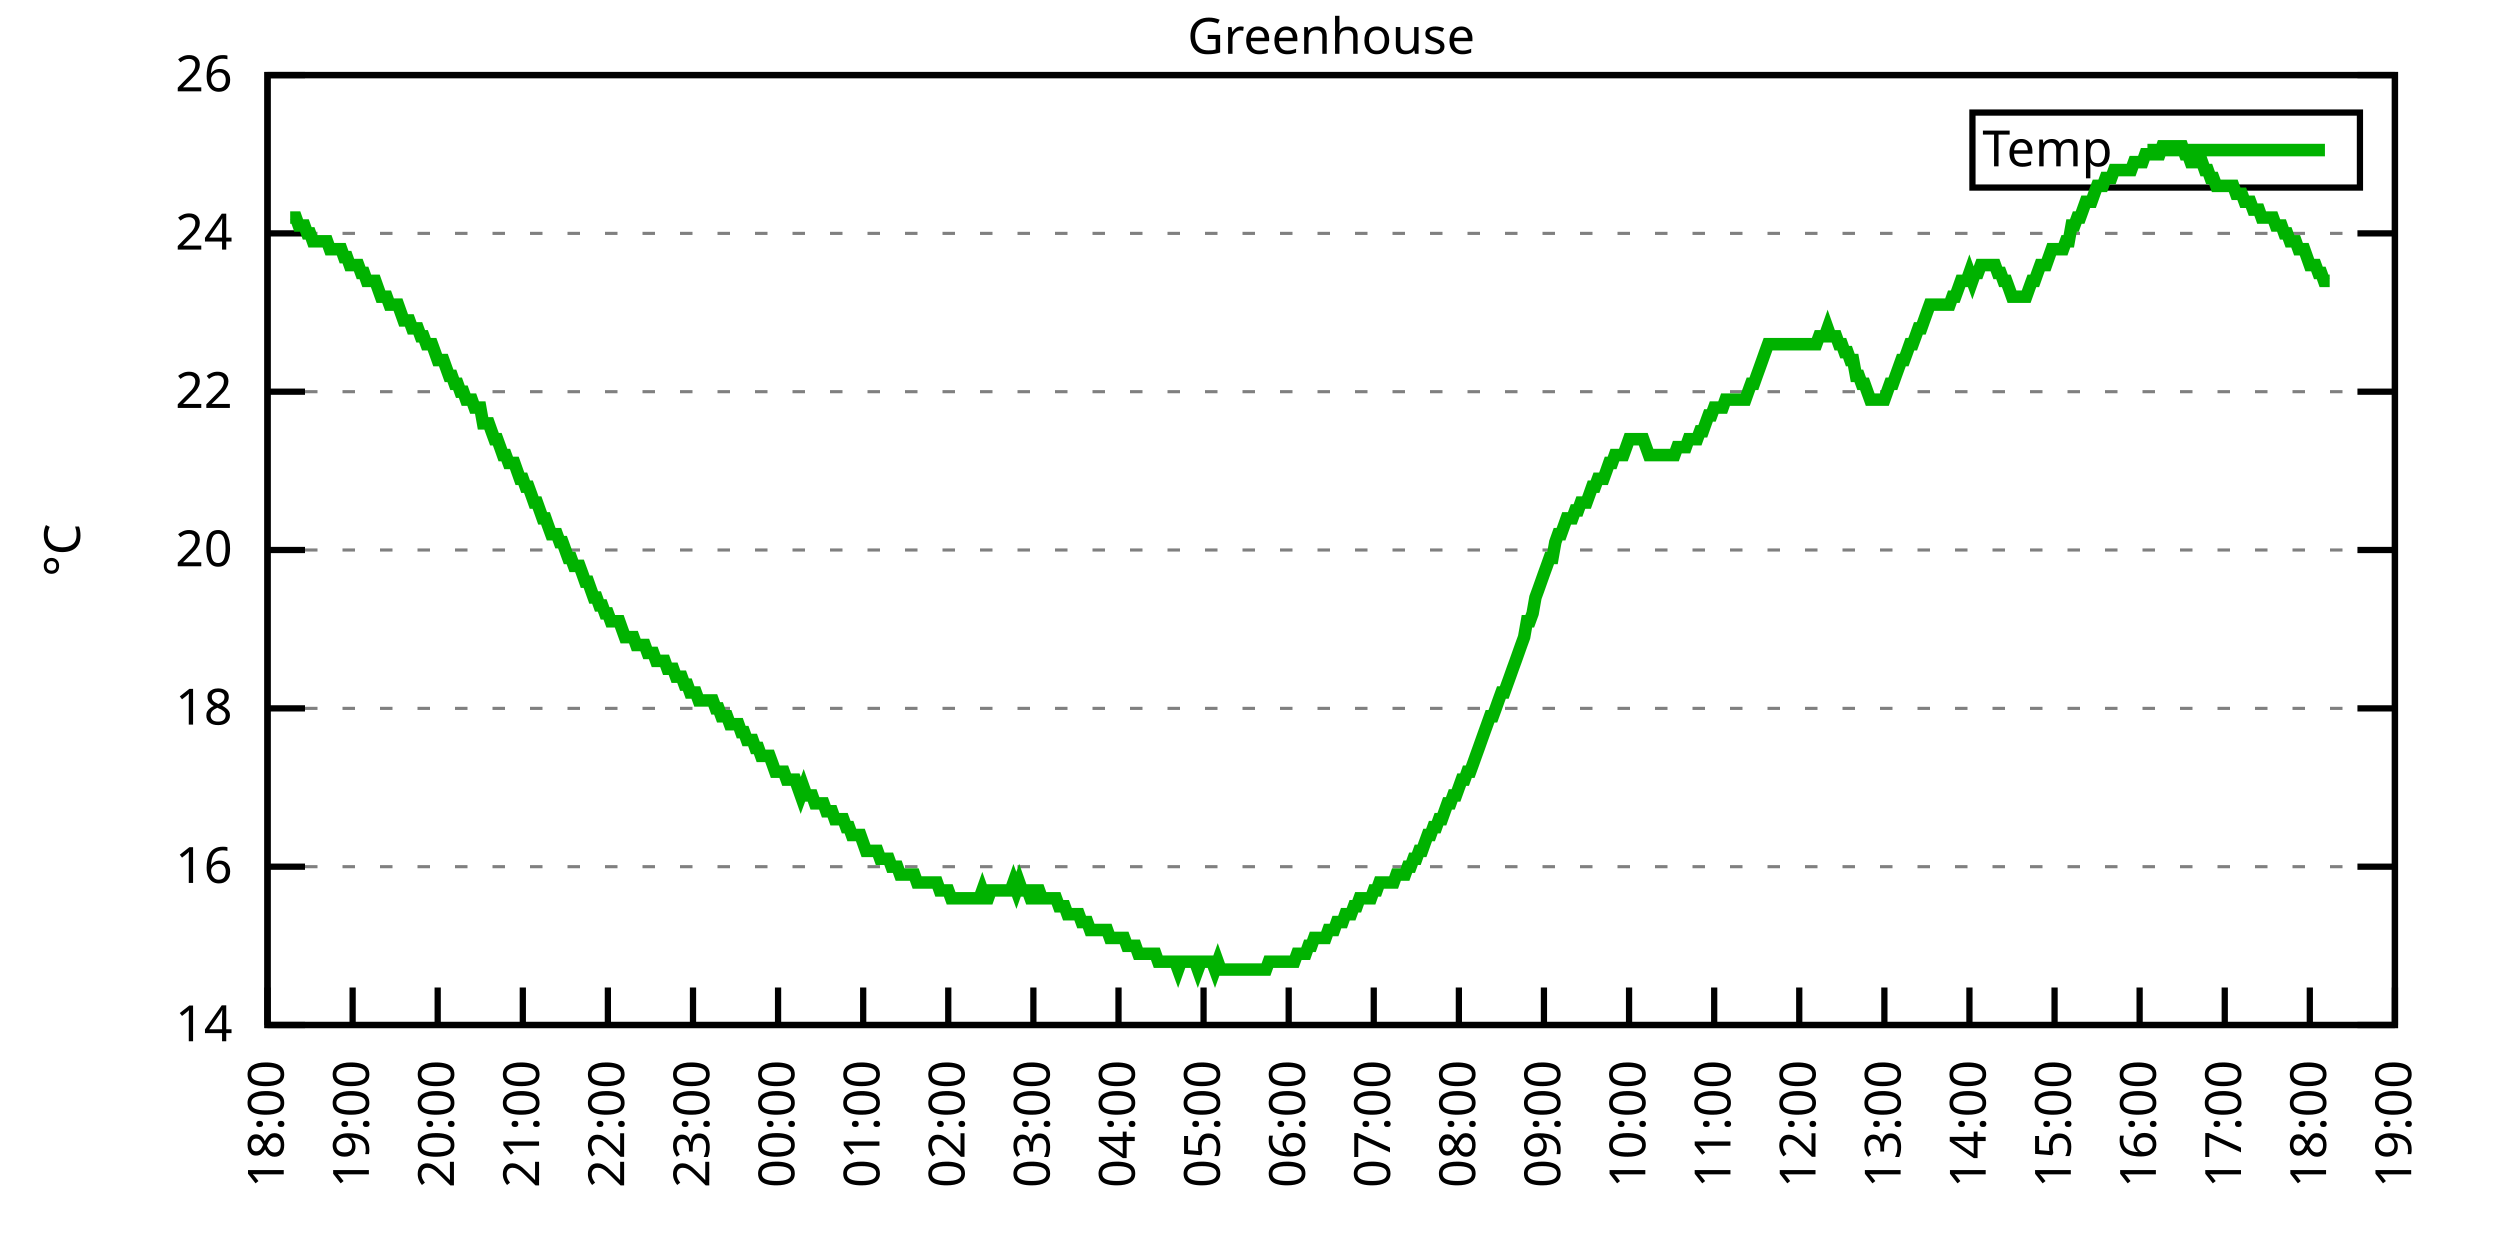
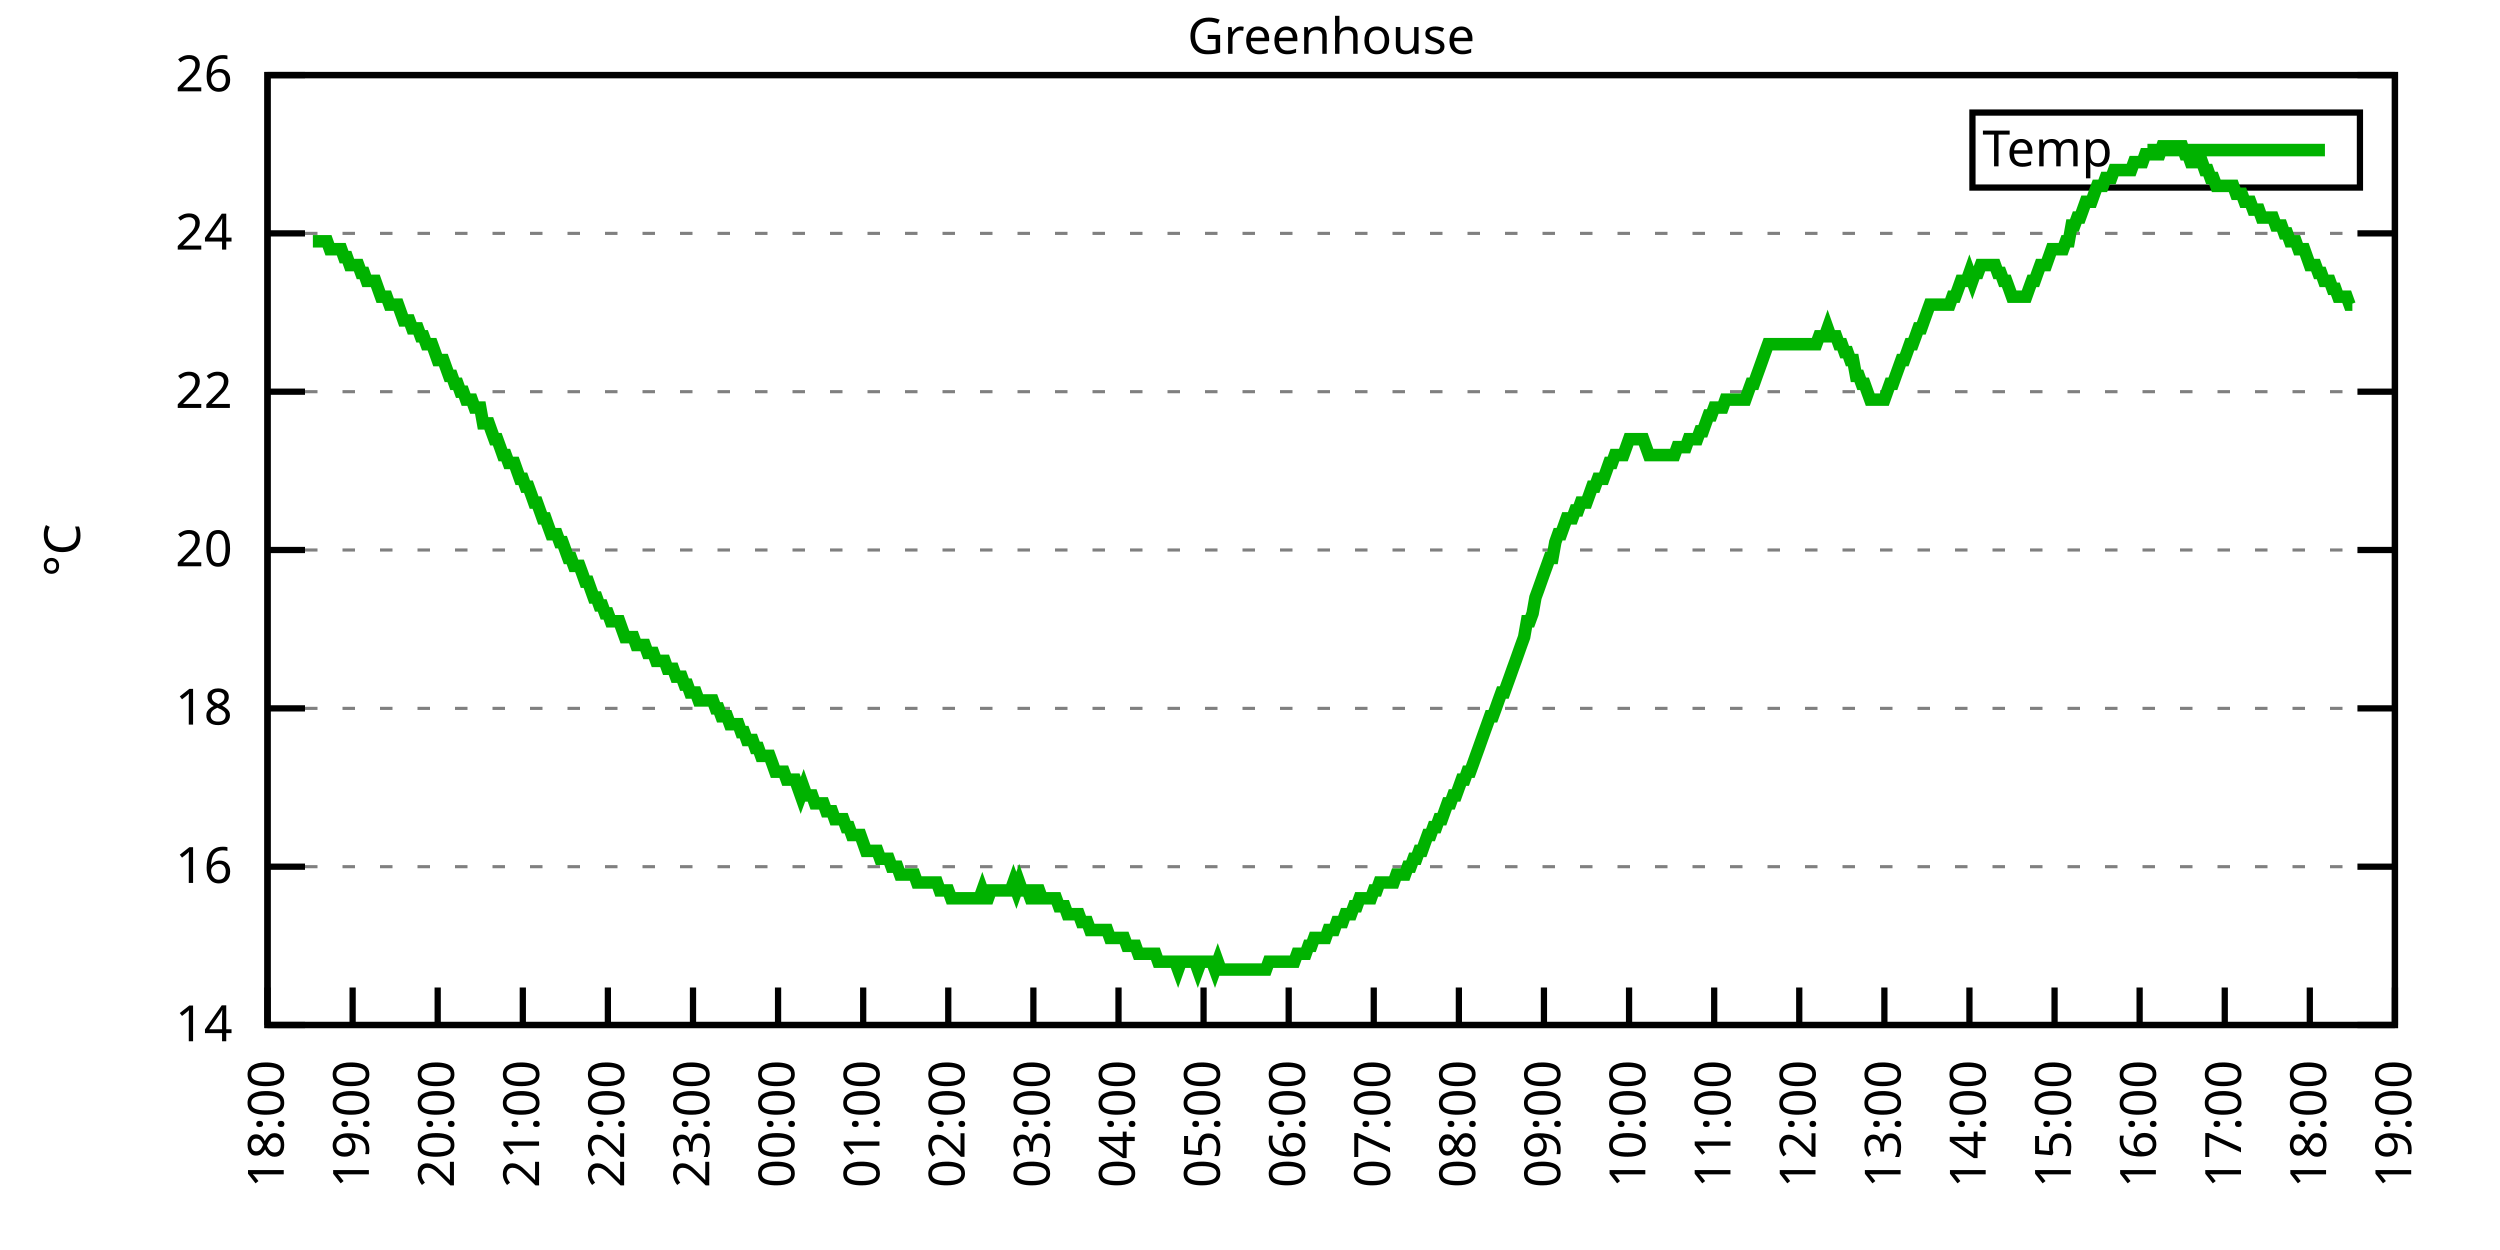
<svg xmlns="http://www.w3.org/2000/svg" xmlns:xlink="http://www.w3.org/1999/xlink" width="400" height="200" viewBox="0 0 400 200">
  <g id="gnuplot_canvas">
    <rect x="0" y="0" width="400" height="200" fill="none" />
    <defs>
      <circle id="gpDot" r="0.5" stroke-width="0.5" stroke="currentColor" />
      <path id="gpPt0" stroke-width="0.333" stroke="currentColor" d="M-1,0 h2 M0,-1 v2" />
      <path id="gpPt1" stroke-width="0.333" stroke="currentColor" d="M-1,-1 L1,1 M1,-1 L-1,1" />
      <path id="gpPt2" stroke-width="0.333" stroke="currentColor" d="M-1,0 L1,0 M0,-1 L0,1 M-1,-1 L1,1 M-1,1 L1,-1" />
      <rect id="gpPt3" stroke-width="0.333" stroke="currentColor" x="-1" y="-1" width="2" height="2" />
      <rect id="gpPt4" stroke-width="0.333" stroke="currentColor" fill="currentColor" x="-1" y="-1" width="2" height="2" />
      <circle id="gpPt5" stroke-width="0.333" stroke="currentColor" cx="0" cy="0" r="1" />
      <use xlink:href="#gpPt5" id="gpPt6" fill="currentColor" stroke="none" />
      <path id="gpPt7" stroke-width="0.333" stroke="currentColor" d="M0,-1.33 L-1.33,0.67 L1.33,0.67 z" />
      <use xlink:href="#gpPt7" id="gpPt8" fill="currentColor" stroke="none" />
      <use xlink:href="#gpPt7" id="gpPt9" stroke="currentColor" transform="rotate(180)" />
      <use xlink:href="#gpPt9" id="gpPt10" fill="currentColor" stroke="none" />
      <use xlink:href="#gpPt3" id="gpPt11" stroke="currentColor" transform="rotate(45)" />
      <use xlink:href="#gpPt11" id="gpPt12" fill="currentColor" stroke="none" />
      <path id="gpPt13" stroke-width="0.333" stroke="currentColor" d="M0,1.330 L1.265,0.411 L0.782,-1.067 L-0.782,-1.076 L-1.265,0.411 z" />
      <use xlink:href="#gpPt13" id="gpPt14" fill="currentColor" stroke="none" />
      <filter id="textbox" filterUnits="objectBoundingBox" x="0" y="0" height="1" width="1">
        <feFlood flood-color="white" flood-opacity="1" result="bgnd" />
        <feComposite in="SourceGraphic" in2="bgnd" operator="atop" />
      </filter>
      <filter id="greybox" filterUnits="objectBoundingBox" x="0" y="0" height="1" width="1">
        <feFlood flood-color="lightgrey" flood-opacity="1" result="grey" />
        <feComposite in="SourceGraphic" in2="grey" operator="atop" />
      </filter>
    </defs>
    <g fill="none" color="white" stroke="currentColor" stroke-width="1.00" stroke-linecap="butt" stroke-linejoin="miter">
</g>
    <g fill="none" color="black" stroke="currentColor" stroke-width="1.00" stroke-linecap="butt" stroke-linejoin="miter">
      <g stroke="none" shape-rendering="crispEdges">
        <polygon fill="rgb(255, 255, 255)" points="42.80,164.00 383.18,164.00 383.18,12.02 42.80,12.02 " />
      </g>
    </g>
    <g fill="none" color="black" stroke="currentColor" stroke-width="1.00" stroke-linecap="butt" stroke-linejoin="miter">
</g>
    <g fill="none" color="black" stroke="black" stroke-width="0.50" stroke-linecap="butt" stroke-linejoin="miter">
</g>
    <g fill="none" color="gray" stroke="currentColor" stroke-width="0.50" stroke-linecap="butt" stroke-linejoin="miter">
      <path stroke="gray" stroke-dasharray="2,4" class="gridline" d="M42.80,164.00 L383.19,164.00  " />
    </g>
    <g fill="none" color="gray" stroke="gray" stroke-width="1.00" stroke-linecap="butt" stroke-linejoin="miter">
</g>
    <g fill="none" color="black" stroke="currentColor" stroke-width="1.00" stroke-linecap="butt" stroke-linejoin="miter">
      <path stroke="black" d="M42.80,164.00 L48.80,164.00 M383.19,164.00 L377.19,164.00  " />
      <g transform="translate(37.20,166.60)" stroke="none" fill="black" font-family="Sans" font-size="8.00" text-anchor="end">
        <text>
          <tspan font-family="Sans"> 14</tspan>
        </text>
      </g>
    </g>
    <g fill="none" color="black" stroke="currentColor" stroke-width="1.00" stroke-linecap="butt" stroke-linejoin="miter">
</g>
    <g fill="none" color="black" stroke="black" stroke-width="0.50" stroke-linecap="butt" stroke-linejoin="miter">
</g>
    <g fill="none" color="gray" stroke="currentColor" stroke-width="0.50" stroke-linecap="butt" stroke-linejoin="miter">
      <path stroke="gray" stroke-dasharray="2,4" class="gridline" d="M42.80,138.67 L383.19,138.67  " />
    </g>
    <g fill="none" color="gray" stroke="gray" stroke-width="1.00" stroke-linecap="butt" stroke-linejoin="miter">
</g>
    <g fill="none" color="black" stroke="currentColor" stroke-width="1.00" stroke-linecap="butt" stroke-linejoin="miter">
      <path stroke="black" d="M42.80,138.67 L48.80,138.67 M383.19,138.67 L377.19,138.67  " />
      <g transform="translate(37.20,141.27)" stroke="none" fill="black" font-family="Sans" font-size="8.00" text-anchor="end">
        <text>
          <tspan font-family="Sans"> 16</tspan>
        </text>
      </g>
    </g>
    <g fill="none" color="black" stroke="currentColor" stroke-width="1.00" stroke-linecap="butt" stroke-linejoin="miter">
</g>
    <g fill="none" color="black" stroke="black" stroke-width="0.50" stroke-linecap="butt" stroke-linejoin="miter">
</g>
    <g fill="none" color="gray" stroke="currentColor" stroke-width="0.50" stroke-linecap="butt" stroke-linejoin="miter">
      <path stroke="gray" stroke-dasharray="2,4" class="gridline" d="M42.80,113.34 L383.19,113.34  " />
    </g>
    <g fill="none" color="gray" stroke="gray" stroke-width="1.00" stroke-linecap="butt" stroke-linejoin="miter">
</g>
    <g fill="none" color="black" stroke="currentColor" stroke-width="1.00" stroke-linecap="butt" stroke-linejoin="miter">
      <path stroke="black" d="M42.80,113.34 L48.80,113.34 M383.19,113.34 L377.19,113.34  " />
      <g transform="translate(37.20,115.94)" stroke="none" fill="black" font-family="Sans" font-size="8.00" text-anchor="end">
        <text>
          <tspan font-family="Sans"> 18</tspan>
        </text>
      </g>
    </g>
    <g fill="none" color="black" stroke="currentColor" stroke-width="1.00" stroke-linecap="butt" stroke-linejoin="miter">
</g>
    <g fill="none" color="black" stroke="black" stroke-width="0.50" stroke-linecap="butt" stroke-linejoin="miter">
</g>
    <g fill="none" color="gray" stroke="currentColor" stroke-width="0.50" stroke-linecap="butt" stroke-linejoin="miter">
      <path stroke="gray" stroke-dasharray="2,4" class="gridline" d="M42.80,88.00 L383.19,88.00  " />
    </g>
    <g fill="none" color="gray" stroke="gray" stroke-width="1.00" stroke-linecap="butt" stroke-linejoin="miter">
</g>
    <g fill="none" color="black" stroke="currentColor" stroke-width="1.00" stroke-linecap="butt" stroke-linejoin="miter">
      <path stroke="black" d="M42.80,88.00 L48.80,88.00 M383.19,88.00 L377.19,88.00  " />
      <g transform="translate(37.20,90.60)" stroke="none" fill="black" font-family="Sans" font-size="8.00" text-anchor="end">
        <text>
          <tspan font-family="Sans"> 20</tspan>
        </text>
      </g>
    </g>
    <g fill="none" color="black" stroke="currentColor" stroke-width="1.00" stroke-linecap="butt" stroke-linejoin="miter">
</g>
    <g fill="none" color="black" stroke="black" stroke-width="0.50" stroke-linecap="butt" stroke-linejoin="miter">
</g>
    <g fill="none" color="gray" stroke="currentColor" stroke-width="0.50" stroke-linecap="butt" stroke-linejoin="miter">
      <path stroke="gray" stroke-dasharray="2,4" class="gridline" d="M42.80,62.67 L383.19,62.67  " />
    </g>
    <g fill="none" color="gray" stroke="gray" stroke-width="1.00" stroke-linecap="butt" stroke-linejoin="miter">
</g>
    <g fill="none" color="black" stroke="currentColor" stroke-width="1.00" stroke-linecap="butt" stroke-linejoin="miter">
      <path stroke="black" d="M42.80,62.67 L48.80,62.67 M383.19,62.67 L377.19,62.67  " />
      <g transform="translate(37.20,65.27)" stroke="none" fill="black" font-family="Sans" font-size="8.00" text-anchor="end">
        <text>
          <tspan font-family="Sans"> 22</tspan>
        </text>
      </g>
    </g>
    <g fill="none" color="black" stroke="currentColor" stroke-width="1.00" stroke-linecap="butt" stroke-linejoin="miter">
</g>
    <g fill="none" color="black" stroke="black" stroke-width="0.50" stroke-linecap="butt" stroke-linejoin="miter">
</g>
    <g fill="none" color="gray" stroke="currentColor" stroke-width="0.50" stroke-linecap="butt" stroke-linejoin="miter">
      <path stroke="gray" stroke-dasharray="2,4" class="gridline" d="M42.80,37.34 L383.19,37.34  " />
    </g>
    <g fill="none" color="gray" stroke="gray" stroke-width="1.00" stroke-linecap="butt" stroke-linejoin="miter">
</g>
    <g fill="none" color="black" stroke="currentColor" stroke-width="1.00" stroke-linecap="butt" stroke-linejoin="miter">
      <path stroke="black" d="M42.80,37.34 L48.80,37.34 M383.19,37.34 L377.19,37.34  " />
      <g transform="translate(37.20,39.94)" stroke="none" fill="black" font-family="Sans" font-size="8.00" text-anchor="end">
        <text>
          <tspan font-family="Sans"> 24</tspan>
        </text>
      </g>
    </g>
    <g fill="none" color="black" stroke="currentColor" stroke-width="1.00" stroke-linecap="butt" stroke-linejoin="miter">
</g>
    <g fill="none" color="black" stroke="black" stroke-width="0.50" stroke-linecap="butt" stroke-linejoin="miter">
</g>
    <g fill="none" color="gray" stroke="currentColor" stroke-width="0.50" stroke-linecap="butt" stroke-linejoin="miter">
      <path stroke="gray" stroke-dasharray="2,4" class="gridline" d="M42.80,12.01 L383.19,12.01  " />
    </g>
    <g fill="none" color="gray" stroke="gray" stroke-width="1.00" stroke-linecap="butt" stroke-linejoin="miter">
</g>
    <g fill="none" color="black" stroke="currentColor" stroke-width="1.00" stroke-linecap="butt" stroke-linejoin="miter">
      <path stroke="black" d="M42.80,12.01 L48.80,12.01 M383.19,12.01 L377.19,12.01  " />
      <g transform="translate(37.20,14.61)" stroke="none" fill="black" font-family="Sans" font-size="8.00" text-anchor="end">
        <text>
          <tspan font-family="Sans"> 26</tspan>
        </text>
      </g>
    </g>
    <g fill="none" color="black" stroke="currentColor" stroke-width="1.00" stroke-linecap="butt" stroke-linejoin="miter">
      <path stroke="black" d="M42.80,164.00 L42.80,158.00  " />
      <g transform="translate(45.40,169.60) rotate(270.00)" stroke="none" fill="black" font-family="Sans" font-size="8.00" text-anchor="end">
        <text>
          <tspan font-family="Sans">18:00</tspan>
        </text>
      </g>
    </g>
    <g fill="none" color="black" stroke="currentColor" stroke-width="1.00" stroke-linecap="butt" stroke-linejoin="miter">
      <path stroke="black" d="M56.42,164.00 L56.42,158.00  " />
      <g transform="translate(59.02,169.60) rotate(270.00)" stroke="none" fill="black" font-family="Sans" font-size="8.00" text-anchor="end">
        <text>
          <tspan font-family="Sans">19:00</tspan>
        </text>
      </g>
    </g>
    <g fill="none" color="black" stroke="currentColor" stroke-width="1.00" stroke-linecap="butt" stroke-linejoin="miter">
      <path stroke="black" d="M70.03,164.00 L70.03,158.00  " />
      <g transform="translate(72.63,169.60) rotate(270.00)" stroke="none" fill="black" font-family="Sans" font-size="8.00" text-anchor="end">
        <text>
          <tspan font-family="Sans">20:00</tspan>
        </text>
      </g>
    </g>
    <g fill="none" color="black" stroke="currentColor" stroke-width="1.00" stroke-linecap="butt" stroke-linejoin="miter">
      <path stroke="black" d="M83.65,164.00 L83.65,158.00  " />
      <g transform="translate(86.25,169.60) rotate(270.00)" stroke="none" fill="black" font-family="Sans" font-size="8.00" text-anchor="end">
        <text>
          <tspan font-family="Sans">21:00</tspan>
        </text>
      </g>
    </g>
    <g fill="none" color="black" stroke="currentColor" stroke-width="1.00" stroke-linecap="butt" stroke-linejoin="miter">
      <path stroke="black" d="M97.26,164.00 L97.26,158.00  " />
      <g transform="translate(99.86,169.60) rotate(270.00)" stroke="none" fill="black" font-family="Sans" font-size="8.00" text-anchor="end">
        <text>
          <tspan font-family="Sans">22:00</tspan>
        </text>
      </g>
    </g>
    <g fill="none" color="black" stroke="currentColor" stroke-width="1.00" stroke-linecap="butt" stroke-linejoin="miter">
      <path stroke="black" d="M110.88,164.00 L110.88,158.00  " />
      <g transform="translate(113.48,169.60) rotate(270.00)" stroke="none" fill="black" font-family="Sans" font-size="8.00" text-anchor="end">
        <text>
          <tspan font-family="Sans">23:00</tspan>
        </text>
      </g>
    </g>
    <g fill="none" color="black" stroke="currentColor" stroke-width="1.00" stroke-linecap="butt" stroke-linejoin="miter">
      <path stroke="black" d="M124.49,164.00 L124.49,158.00  " />
      <g transform="translate(127.09,169.60) rotate(270.00)" stroke="none" fill="black" font-family="Sans" font-size="8.00" text-anchor="end">
        <text>
          <tspan font-family="Sans">00:00</tspan>
        </text>
      </g>
    </g>
    <g fill="none" color="black" stroke="currentColor" stroke-width="1.00" stroke-linecap="butt" stroke-linejoin="miter">
      <path stroke="black" d="M138.11,164.00 L138.11,158.00  " />
      <g transform="translate(140.71,169.60) rotate(270.00)" stroke="none" fill="black" font-family="Sans" font-size="8.00" text-anchor="end">
        <text>
          <tspan font-family="Sans">01:00</tspan>
        </text>
      </g>
    </g>
    <g fill="none" color="black" stroke="currentColor" stroke-width="1.00" stroke-linecap="butt" stroke-linejoin="miter">
      <path stroke="black" d="M151.72,164.00 L151.72,158.00  " />
      <g transform="translate(154.32,169.60) rotate(270.00)" stroke="none" fill="black" font-family="Sans" font-size="8.00" text-anchor="end">
        <text>
          <tspan font-family="Sans">02:00</tspan>
        </text>
      </g>
    </g>
    <g fill="none" color="black" stroke="currentColor" stroke-width="1.00" stroke-linecap="butt" stroke-linejoin="miter">
      <path stroke="black" d="M165.34,164.00 L165.34,158.00  " />
      <g transform="translate(167.94,169.60) rotate(270.00)" stroke="none" fill="black" font-family="Sans" font-size="8.00" text-anchor="end">
        <text>
          <tspan font-family="Sans">03:00</tspan>
        </text>
      </g>
    </g>
    <g fill="none" color="black" stroke="currentColor" stroke-width="1.00" stroke-linecap="butt" stroke-linejoin="miter">
      <path stroke="black" d="M178.96,164.00 L178.96,158.00  " />
      <g transform="translate(181.56,169.60) rotate(270.00)" stroke="none" fill="black" font-family="Sans" font-size="8.00" text-anchor="end">
        <text>
          <tspan font-family="Sans">04:00</tspan>
        </text>
      </g>
    </g>
    <g fill="none" color="black" stroke="currentColor" stroke-width="1.00" stroke-linecap="butt" stroke-linejoin="miter">
      <path stroke="black" d="M192.57,164.00 L192.57,158.00  " />
      <g transform="translate(195.17,169.60) rotate(270.00)" stroke="none" fill="black" font-family="Sans" font-size="8.00" text-anchor="end">
        <text>
          <tspan font-family="Sans">05:00</tspan>
        </text>
      </g>
    </g>
    <g fill="none" color="black" stroke="currentColor" stroke-width="1.00" stroke-linecap="butt" stroke-linejoin="miter">
      <path stroke="black" d="M206.19,164.00 L206.19,158.00  " />
      <g transform="translate(208.79,169.60) rotate(270.00)" stroke="none" fill="black" font-family="Sans" font-size="8.00" text-anchor="end">
        <text>
          <tspan font-family="Sans">06:00</tspan>
        </text>
      </g>
    </g>
    <g fill="none" color="black" stroke="currentColor" stroke-width="1.00" stroke-linecap="butt" stroke-linejoin="miter">
      <path stroke="black" d="M219.80,164.00 L219.80,158.00  " />
      <g transform="translate(222.40,169.60) rotate(270.00)" stroke="none" fill="black" font-family="Sans" font-size="8.00" text-anchor="end">
        <text>
          <tspan font-family="Sans">07:00</tspan>
        </text>
      </g>
    </g>
    <g fill="none" color="black" stroke="currentColor" stroke-width="1.00" stroke-linecap="butt" stroke-linejoin="miter">
      <path stroke="black" d="M233.42,164.00 L233.42,158.00  " />
      <g transform="translate(236.02,169.60) rotate(270.00)" stroke="none" fill="black" font-family="Sans" font-size="8.00" text-anchor="end">
        <text>
          <tspan font-family="Sans">08:00</tspan>
        </text>
      </g>
    </g>
    <g fill="none" color="black" stroke="currentColor" stroke-width="1.00" stroke-linecap="butt" stroke-linejoin="miter">
      <path stroke="black" d="M247.03,164.00 L247.03,158.00  " />
      <g transform="translate(249.63,169.60) rotate(270.00)" stroke="none" fill="black" font-family="Sans" font-size="8.00" text-anchor="end">
        <text>
          <tspan font-family="Sans">09:00</tspan>
        </text>
      </g>
    </g>
    <g fill="none" color="black" stroke="currentColor" stroke-width="1.00" stroke-linecap="butt" stroke-linejoin="miter">
      <path stroke="black" d="M260.65,164.00 L260.65,158.00  " />
      <g transform="translate(263.25,169.60) rotate(270.00)" stroke="none" fill="black" font-family="Sans" font-size="8.00" text-anchor="end">
        <text>
          <tspan font-family="Sans">10:00</tspan>
        </text>
      </g>
    </g>
    <g fill="none" color="black" stroke="currentColor" stroke-width="1.00" stroke-linecap="butt" stroke-linejoin="miter">
      <path stroke="black" d="M274.27,164.00 L274.27,158.00  " />
      <g transform="translate(276.87,169.60) rotate(270.00)" stroke="none" fill="black" font-family="Sans" font-size="8.00" text-anchor="end">
        <text>
          <tspan font-family="Sans">11:00</tspan>
        </text>
      </g>
    </g>
    <g fill="none" color="black" stroke="currentColor" stroke-width="1.00" stroke-linecap="butt" stroke-linejoin="miter">
      <path stroke="black" d="M287.88,164.00 L287.88,158.00  " />
      <g transform="translate(290.48,169.60) rotate(270.00)" stroke="none" fill="black" font-family="Sans" font-size="8.00" text-anchor="end">
        <text>
          <tspan font-family="Sans">12:00</tspan>
        </text>
      </g>
    </g>
    <g fill="none" color="black" stroke="currentColor" stroke-width="1.00" stroke-linecap="butt" stroke-linejoin="miter">
      <path stroke="black" d="M301.50,164.00 L301.50,158.00  " />
      <g transform="translate(304.10,169.60) rotate(270.00)" stroke="none" fill="black" font-family="Sans" font-size="8.00" text-anchor="end">
        <text>
          <tspan font-family="Sans">13:00</tspan>
        </text>
      </g>
    </g>
    <g fill="none" color="black" stroke="currentColor" stroke-width="1.00" stroke-linecap="butt" stroke-linejoin="miter">
      <path stroke="black" d="M315.11,164.00 L315.11,158.00  " />
      <g transform="translate(317.71,169.60) rotate(270.00)" stroke="none" fill="black" font-family="Sans" font-size="8.00" text-anchor="end">
        <text>
          <tspan font-family="Sans">14:00</tspan>
        </text>
      </g>
    </g>
    <g fill="none" color="black" stroke="currentColor" stroke-width="1.00" stroke-linecap="butt" stroke-linejoin="miter">
      <path stroke="black" d="M328.73,164.00 L328.73,158.00  " />
      <g transform="translate(331.33,169.60) rotate(270.00)" stroke="none" fill="black" font-family="Sans" font-size="8.00" text-anchor="end">
        <text>
          <tspan font-family="Sans">15:00</tspan>
        </text>
      </g>
    </g>
    <g fill="none" color="black" stroke="currentColor" stroke-width="1.00" stroke-linecap="butt" stroke-linejoin="miter">
      <path stroke="black" d="M342.34,164.00 L342.34,158.00  " />
      <g transform="translate(344.94,169.60) rotate(270.00)" stroke="none" fill="black" font-family="Sans" font-size="8.00" text-anchor="end">
        <text>
          <tspan font-family="Sans">16:00</tspan>
        </text>
      </g>
    </g>
    <g fill="none" color="black" stroke="currentColor" stroke-width="1.00" stroke-linecap="butt" stroke-linejoin="miter">
      <path stroke="black" d="M355.96,164.00 L355.96,158.00  " />
      <g transform="translate(358.56,169.60) rotate(270.00)" stroke="none" fill="black" font-family="Sans" font-size="8.00" text-anchor="end">
        <text>
          <tspan font-family="Sans">17:00</tspan>
        </text>
      </g>
    </g>
    <g fill="none" color="black" stroke="currentColor" stroke-width="1.00" stroke-linecap="butt" stroke-linejoin="miter">
      <path stroke="black" d="M369.57,164.00 L369.57,158.00  " />
      <g transform="translate(372.17,169.60) rotate(270.00)" stroke="none" fill="black" font-family="Sans" font-size="8.00" text-anchor="end">
        <text>
          <tspan font-family="Sans">18:00</tspan>
        </text>
      </g>
    </g>
    <g fill="none" color="black" stroke="currentColor" stroke-width="1.00" stroke-linecap="butt" stroke-linejoin="miter">
      <path stroke="black" d="M383.19,164.00 L383.19,158.00  " />
      <g transform="translate(385.79,169.60) rotate(270.00)" stroke="none" fill="black" font-family="Sans" font-size="8.00" text-anchor="end">
        <text>
          <tspan font-family="Sans">19:00</tspan>
        </text>
      </g>
    </g>
    <g fill="none" color="black" stroke="currentColor" stroke-width="1.00" stroke-linecap="butt" stroke-linejoin="miter">
</g>
    <g fill="none" color="black" stroke="currentColor" stroke-width="1.00" stroke-linecap="butt" stroke-linejoin="miter">
      <path stroke="black" d="M42.80,12.01 L42.80,164.00 L383.19,164.00 L383.19,12.01 L42.80,12.01 Z  " />
    </g>
    <g fill="none" color="black" stroke="currentColor" stroke-width="1.00" stroke-linecap="butt" stroke-linejoin="miter">
</g>
    <g fill="none" color="black" stroke="currentColor" stroke-width="1.00" stroke-linecap="butt" stroke-linejoin="miter">
      <path stroke="black" d="M315.59,30.01 L315.59,18.01 L377.59,18.01 L377.59,30.01 L315.59,30.01 Z  " />
    </g>
    <g id="Greenhouse_plot_1">
      <g fill="none" color="white" stroke="black" stroke-width="2.00" stroke-linecap="butt" stroke-linejoin="miter">
</g>
      <g fill="none" color="black" stroke="currentColor" stroke-width="2.00" stroke-linecap="butt" stroke-linejoin="miter">
        <g transform="translate(337.99,26.61)" stroke="none" fill="black" font-family="Sans" font-size="8.00" text-anchor="end">
          <text>
            <tspan font-family="Sans">Temp</tspan>
          </text>
        </g>
      </g>
      <g fill="none" color="black" stroke="currentColor" stroke-width="2.00" stroke-linecap="butt" stroke-linejoin="miter">
-         <path stroke="rgb(  0, 178,   0)" d="M343.59,24.01 L371.99,24.01 M46.43,34.81 L46.88,34.81 L47.34,34.81 L47.79,36.08 L48.25,36.08 L48.70,36.08   L49.15,37.34 L49.61,37.34 L50.06,38.61 L50.52,38.61 L50.97,38.61 L51.42,38.61 L51.88,38.61 L52.33,38.61   L52.78,39.87 L53.24,39.87 L53.69,39.87 L54.15,39.87 L54.60,39.87 L55.05,41.14 L55.51,41.14 L55.96,42.41   L56.42,42.41 L56.87,42.41 L57.32,42.41 L57.78,43.67 L58.23,43.67 L58.68,44.94 L59.14,44.94 L59.59,44.94   L60.05,44.94 L60.50,46.21 L60.95,47.47 L61.41,47.47 L61.86,47.47 L62.32,48.74 L62.77,48.74 L63.22,48.74   L63.68,48.74 L64.13,50.01 L64.58,51.27 L65.04,51.27 L65.49,51.27 L65.95,52.54 L66.40,52.54 L66.85,52.54   L67.31,53.81 L67.76,53.81 L68.22,55.07 L68.67,55.07 L69.12,55.07 L69.58,56.34 L70.03,57.61 L70.49,57.61   L70.94,57.61 L71.39,58.87 L71.85,60.14 L72.30,60.14 L72.75,61.41 L73.21,61.41 L73.66,62.67 L74.12,62.67   L74.57,63.94 L75.02,63.94 L75.48,63.94 L75.93,65.21 L76.39,65.21 L76.84,65.21 L77.29,67.74 L77.75,67.74   L78.20,67.74 L78.65,69.01 L79.11,70.27 L79.56,70.27 L80.02,71.54 L80.47,72.81 L80.92,72.81 L81.38,74.07   L81.83,74.07 L82.29,74.07 L82.74,75.34 L83.19,76.61 L83.65,76.61 L84.10,77.87 L84.55,77.87 L85.01,79.14   L85.46,80.41 L85.92,80.41 L86.37,81.67 L86.82,82.94 L87.28,82.94 L87.73,84.21 L88.19,85.47 L88.64,85.47   L89.09,85.47 L89.55,86.74 L90.00,86.74 L90.45,88.00 L90.91,89.27 L91.36,89.27 L91.82,90.54 L92.27,90.54   L92.72,90.54 L93.18,91.80 L93.63,93.07 L94.09,93.07 L94.54,94.34 L94.99,95.60 L95.45,95.60 L95.90,96.87   L96.35,96.87 L96.81,98.14 L97.26,98.14 L97.72,99.40 L98.17,99.40 L98.62,99.40 L99.08,99.40 L99.53,100.67   L99.99,101.94 L100.44,101.94 L100.89,101.94 L101.35,101.94 L101.80,103.20 L102.25,103.20 L102.71,103.20 L103.16,103.20   L103.62,104.47 L104.07,104.47 L104.52,104.47 L104.98,105.74 L105.43,105.74 L105.89,105.74 L106.34,105.74 L106.79,107.00   L107.25,107.00 L107.70,107.00 L108.15,108.27 L108.61,108.27 L109.06,108.27 L109.52,109.54 L109.97,109.54 L110.42,110.80   L110.88,110.80 L111.33,110.80 L111.79,112.07 L112.24,112.07 L112.69,112.07 L113.15,112.07 L113.60,112.07 L114.05,112.07   L114.51,113.34 L114.96,113.34 L115.42,114.60 L115.87,114.60 L116.32,114.60 L116.78,115.87 L117.23,115.87 L117.69,115.87   L118.14,115.87 L118.59,117.14 L119.05,117.14 L119.50,118.40 L119.96,118.40 L120.41,118.40 L120.86,119.67 L121.32,119.67   L121.77,120.94 L122.22,120.94 L122.68,120.94 L123.13,120.94 L123.59,122.20 L124.04,123.47 L124.49,123.47 L124.95,123.47   L125.40,123.47 L125.86,124.74 L126.31,124.74 L126.76,124.74 L127.22,124.74 L127.67,126.00 L128.12,127.27 L128.58,126.00   L129.03,127.27 L129.49,127.27 L129.94,127.27 L130.39,128.54 L130.85,128.54 L131.30,128.54 L131.76,128.54 L132.21,129.80   L132.66,129.80 L133.12,129.80 L133.57,131.07 L134.02,131.07 L134.48,131.07 L134.93,131.07 L135.39,132.34 L135.84,132.34   L136.29,133.60 L136.75,133.60 L137.20,133.60 L137.66,133.60 L138.11,134.87 L138.56,136.14 L139.02,136.14 L139.47,136.14   L139.92,136.14 L140.38,136.14 L140.83,137.40 L141.29,137.40 L141.74,137.40 L142.19,137.40 L142.65,138.67 L143.10,138.67   L143.56,138.67 L144.01,139.93 L144.46,139.93 L144.92,139.93 L145.37,139.93 L145.82,139.93 L146.28,139.93 L146.73,141.20   L147.19,141.20 L147.64,141.20 L148.09,141.20 L148.55,141.20 L149.00,141.20 L149.46,141.20 L149.91,141.20 L150.36,142.47   L150.82,142.47 L151.27,142.47 L151.72,142.47 L152.18,143.73 L152.63,143.73 L153.09,143.73 L153.54,143.73 L153.99,143.73   L154.45,143.73 L154.90,143.73 L155.36,143.73 L155.81,143.73 L156.26,143.73 L156.72,143.73 L157.17,142.47 L157.62,143.73   L158.08,143.73 L158.53,142.47 L158.99,142.47 L159.44,142.47 L159.89,142.47 L160.35,142.47 L160.80,142.47 L161.26,142.47   L161.71,142.47 L162.16,141.20 L162.62,142.47 L163.07,141.20 L163.52,142.47 L163.98,142.47 L164.43,142.47 L164.89,143.73   L165.34,143.73 L165.79,142.47 L166.25,142.47 L166.70,143.73 L167.16,143.73 L167.61,143.73 L168.06,143.73 L168.52,143.73   L168.97,143.73 L169.43,145.00 L169.88,145.00 L170.33,145.00 L170.79,146.27 L171.24,146.27 L171.69,146.27 L172.15,146.27   L172.60,146.27 L173.06,147.53 L173.51,147.53 L173.96,147.53 L174.42,148.80 L174.87,148.80 L175.33,148.80 L175.78,148.80   L176.23,148.80 L176.69,148.80 L177.14,148.80 L177.59,150.07 L178.05,150.07 L178.50,150.07 L178.96,150.07 L179.41,150.07   L179.86,150.07 L180.32,151.33 L180.77,151.33 L181.23,151.33 L181.68,151.33 L182.13,152.60 L182.59,152.60 L183.04,152.60   L183.49,152.60 L183.95,152.60 L184.40,152.60 L184.86,152.60 L185.31,153.87 L185.76,153.87 L186.22,153.87 L186.67,153.87   L187.13,153.87 L187.58,153.87 L188.03,153.87 L188.49,155.13 L188.94,153.87 L189.39,153.87 L189.85,153.87 L190.30,153.87   L190.76,153.87 L191.21,153.87 L191.66,155.13 L192.12,153.87 L192.57,153.87 L193.03,153.87 L193.48,153.87 L193.93,153.87   L194.39,155.13 L194.84,153.87 L195.29,155.13 L195.75,155.13 L196.20,155.13 L196.66,155.13 L197.11,155.13 L197.56,155.13   L198.02,155.13 L198.47,155.13 L198.93,155.13 L199.38,155.13 L199.83,155.13 L200.29,155.13 L200.74,155.13 L201.19,155.13   L201.65,155.13 L202.10,155.13 L202.56,155.13 L203.01,153.87 L203.46,153.87 L203.92,153.87 L204.37,153.87 L204.83,153.87   L205.28,153.87 L205.73,153.87 L206.19,153.87 L206.64,153.87 L207.09,153.87 L207.55,152.60 L208.00,152.60 L208.46,152.60   L208.91,152.60 L209.36,151.33 L209.82,151.33 L210.27,150.07 L210.73,150.07 L211.18,150.07 L211.63,150.07 L212.09,150.07   L212.54,148.80 L213.00,148.80 L213.45,148.80 L213.90,147.53 L214.36,147.53 L214.81,147.53 L215.26,146.27 L215.72,146.27   L216.17,146.27 L216.63,145.00 L217.08,145.00 L217.53,143.73 L217.99,143.73 L218.44,143.73 L218.90,143.73 L219.35,143.73   L219.80,142.47 L220.26,142.47 L220.71,141.20 L221.16,141.20 L221.62,141.20 L222.07,141.20 L222.53,141.20 L222.98,141.20   L223.43,139.93 L223.89,139.93 L224.34,139.93 L224.80,139.93 L225.25,138.67 L225.70,138.67 L226.16,137.40 L226.61,137.40   L227.06,136.14 L227.52,136.14 L227.97,134.87 L228.43,133.60 L228.88,133.60 L229.33,132.34 L229.79,132.34 L230.24,131.07   L230.70,131.07 L231.15,129.80 L231.60,128.54 L232.06,128.54 L232.51,127.27 L232.96,127.27 L233.42,126.00 L233.87,124.74   L234.33,124.74 L234.78,123.47 L235.23,123.47 L235.69,122.20 L236.14,120.94 L236.60,119.67 L237.05,118.40 L237.50,117.14   L237.96,115.87 L238.41,114.60 L238.86,114.60 L239.32,113.34 L239.77,112.07 L240.23,110.80 L240.68,110.80 L241.13,109.54   L241.59,108.27 L242.04,107.00 L242.50,105.74 L242.95,104.47 L243.40,103.20 L243.86,101.94 L244.31,99.40 L244.76,99.40   L245.22,98.14 L245.67,95.60 L246.13,94.34 L246.58,93.07 L247.03,91.80 L247.49,90.54 L247.94,89.27 L248.40,89.27   L248.85,86.74 L249.30,85.47 L249.76,85.47 L250.21,84.21 L250.66,82.94 L251.12,82.94 L251.57,82.94 L252.03,81.67   L252.48,81.67 L252.93,80.41 L253.39,80.41 L253.84,80.41 L254.30,79.14 L254.75,77.87 L255.20,77.87 L255.66,76.61   L256.11,76.61 L256.56,76.61 L257.02,75.34 L257.47,74.07 L257.93,74.07 L258.38,72.81 L258.83,72.81 L259.29,72.81   L259.74,72.81 L260.20,71.54 L260.65,70.27 L261.10,70.27 L261.56,70.27 L262.01,70.27 L262.47,70.27 L262.92,70.27   L263.37,71.54 L263.83,72.81 L264.28,72.81 L264.73,72.81 L265.19,72.81 L265.64,72.81 L266.10,72.81 L266.55,72.81   L267.00,72.81 L267.46,72.81 L267.91,72.81 L268.37,71.54 L268.82,71.54 L269.27,71.54 L269.73,71.54 L270.18,70.27   L270.63,70.27 L271.09,70.27 L271.54,70.27 L272.00,69.01 L272.45,69.01 L272.90,67.74 L273.36,66.47 L273.81,66.47   L274.27,65.21 L274.72,65.21 L275.17,65.21 L275.63,65.21 L276.08,63.94 L276.53,63.94 L276.99,63.94 L277.44,63.94   L277.90,63.94 L278.35,63.94 L278.80,63.94 L279.26,63.94 L279.71,62.67 L280.17,61.41 L280.62,61.41 L281.07,60.14   L281.53,58.87 L281.98,57.61 L282.43,56.34 L282.89,55.07 L283.34,55.07 L283.80,55.07 L284.25,55.07 L284.70,55.07   L285.16,55.07 L285.61,55.07 L286.07,55.07 L286.52,55.07 L286.97,55.07 L287.43,55.07 L287.88,55.07 L288.33,55.07   L288.79,55.07 L289.24,55.07 L289.70,55.07 L290.15,55.07 L290.60,55.07 L291.06,53.81 L291.51,53.81 L291.97,53.81   L292.42,52.54 L292.87,53.81 L293.33,53.81 L293.78,53.81 L294.23,55.07 L294.69,55.07 L295.14,56.34 L295.60,56.34   L296.05,57.61 L296.50,57.61 L296.96,60.14 L297.41,60.14 L297.87,61.41 L298.32,61.41 L298.77,62.67 L299.23,63.94   L299.68,63.94 L300.13,63.94 L300.59,63.94 L301.04,63.94 L301.50,63.94 L301.95,62.67 L302.40,61.41 L302.86,61.41   L303.31,60.14 L303.77,58.87 L304.22,57.61 L304.67,57.61 L305.13,56.34 L305.58,55.07 L306.03,55.07 L306.49,53.81   L306.94,52.54 L307.40,52.54 L307.85,51.27 L308.30,50.01 L308.76,48.74 L309.21,48.74 L309.67,48.74 L310.12,48.74   L310.57,48.74 L311.03,48.74 L311.48,48.74 L311.94,48.74 L312.39,47.47 L312.84,47.47 L313.30,46.21 L313.75,44.94   L314.20,44.94 L314.66,44.94 L315.11,43.67 L315.57,44.94 L316.02,43.67 L316.47,43.67 L316.93,42.41 L317.38,42.41   L317.84,42.41 L318.29,42.41 L318.74,42.41 L319.20,42.41 L319.65,43.67 L320.10,43.67 L320.56,44.94 L321.01,44.94   L321.47,46.21 L321.92,47.47 L322.37,47.47 L322.83,47.47 L323.28,47.47 L323.74,47.47 L324.19,47.47 L324.64,46.21   L325.10,44.94 L325.55,44.94 L326.00,43.67 L326.46,42.41 L326.91,42.41 L327.37,42.41 L327.82,41.14 L328.27,39.87   L328.73,39.87 L329.18,39.87 L329.64,39.87 L330.09,39.87 L330.54,38.61 L331.00,38.61 L331.45,36.08 L331.90,36.08   L332.36,34.81 L332.81,34.81 L333.27,33.54 L333.72,32.28 L334.17,32.28 L334.63,32.28 L335.08,31.01 L335.54,29.74   L335.99,29.74 L336.44,29.74 L336.90,28.48 L337.35,28.48 L337.80,28.48 L338.26,27.21 L338.71,27.21 L339.17,27.21   L339.62,27.21 L340.07,27.21 L340.53,27.21 L340.98,27.21 L341.44,25.94 L341.89,25.94 L342.34,25.94 L342.80,25.94   L343.25,24.68 L343.70,24.68 L344.16,24.68 L344.61,24.68 L345.07,24.68 L345.52,24.68 L345.97,23.41 L346.43,23.41   L346.88,23.41 L347.34,23.41 L347.79,23.41 L348.24,23.41 L348.70,23.41 L349.15,23.41 L349.60,24.68 L350.06,24.68   L350.51,25.94 L350.97,25.94 L351.42,25.94 L351.87,25.94 L352.33,25.94 L352.78,27.21 L353.24,27.21 L353.69,28.48   L354.14,28.48 L354.60,29.74 L355.05,29.74 L355.50,29.74 L355.96,29.74 L356.41,29.74 L356.87,29.74 L357.32,29.74   L357.77,31.01 L358.23,31.01 L358.68,31.01 L359.14,32.28 L359.59,32.28 L360.04,32.28 L360.50,33.54 L360.95,33.54   L361.41,33.54 L361.86,34.81 L362.31,34.81 L362.77,34.81 L363.22,34.81 L363.67,34.81 L364.13,36.08 L364.58,36.08   L365.04,36.08 L365.49,37.34 L365.94,37.34 L366.40,38.61 L366.85,38.61 L367.31,38.61 L367.76,39.87 L368.21,39.87   L368.67,39.87 L369.12,41.14 L369.57,42.41 L370.03,42.41 L370.48,42.41 L370.94,43.67 L371.39,43.67 L371.84,44.94   L372.30,44.94 L372.75,44.94  " />
+         <path stroke="rgb(  0, 178,   0)" d="M343.59,24.01 L371.99,24.01 M50.06,38.61 L50.52,38.61 L50.97,38.61 L51.42,38.61 L51.88,38.61 L52.33,38.61   L52.78,39.87 L53.24,39.87 L53.69,39.87 L54.15,39.87 L54.60,39.87 L55.05,41.14 L55.51,41.14 L55.96,42.41   L56.42,42.41 L56.87,42.41 L57.32,42.41 L57.78,43.67 L58.23,43.67 L58.68,44.94 L59.14,44.94 L59.59,44.94   L60.05,44.94 L60.50,46.21 L60.95,47.47 L61.41,47.47 L61.86,47.47 L62.32,48.74 L62.77,48.74 L63.22,48.74   L63.68,48.74 L64.13,50.01 L64.58,51.27 L65.04,51.27 L65.49,51.27 L65.95,52.54 L66.40,52.54 L66.85,52.54   L67.31,53.81 L67.76,53.81 L68.22,55.07 L68.67,55.07 L69.12,55.07 L69.58,56.34 L70.03,57.61 L70.49,57.61   L70.94,57.61 L71.39,58.87 L71.85,60.14 L72.30,60.14 L72.75,61.41 L73.21,61.41 L73.66,62.67 L74.12,62.67   L74.57,63.94 L75.02,63.94 L75.48,63.94 L75.93,65.21 L76.39,65.21 L76.84,65.21 L77.29,67.74 L77.75,67.74   L78.20,67.74 L78.65,69.01 L79.11,70.27 L79.56,70.27 L80.02,71.54 L80.47,72.81 L80.92,72.81 L81.38,74.07   L81.83,74.07 L82.29,74.07 L82.74,75.34 L83.19,76.61 L83.65,76.61 L84.10,77.87 L84.55,77.87 L85.01,79.14   L85.46,80.41 L85.92,80.41 L86.37,81.67 L86.82,82.94 L87.28,82.94 L87.73,84.21 L88.19,85.47 L88.64,85.47   L89.09,85.47 L89.55,86.74 L90.00,86.74 L90.45,88.00 L90.91,89.27 L91.36,89.27 L91.82,90.54 L92.27,90.54   L92.72,90.54 L93.18,91.80 L93.63,93.07 L94.09,93.07 L94.54,94.34 L94.99,95.60 L95.45,95.60 L95.90,96.87   L96.35,96.87 L96.81,98.14 L97.26,98.14 L97.72,99.40 L98.17,99.40 L98.62,99.40 L99.08,99.40 L99.53,100.67   L99.99,101.94 L100.44,101.94 L100.89,101.94 L101.35,101.94 L101.80,103.20 L102.25,103.20 L102.71,103.20 L103.16,103.20   L103.62,104.47 L104.07,104.47 L104.52,104.47 L104.98,105.74 L105.43,105.74 L105.89,105.74 L106.34,105.74 L106.79,107.00   L107.25,107.00 L107.70,107.00 L108.15,108.27 L108.61,108.27 L109.06,108.27 L109.52,109.54 L109.97,109.54 L110.42,110.80   L110.88,110.80 L111.33,110.80 L111.79,112.07 L112.24,112.07 L112.69,112.07 L113.15,112.07 L113.60,112.07 L114.05,112.07   L114.51,113.34 L114.96,113.34 L115.42,114.60 L115.87,114.60 L116.32,114.60 L116.78,115.87 L117.23,115.87 L117.69,115.87   L118.14,115.87 L118.59,117.14 L119.05,117.14 L119.50,118.40 L119.96,118.40 L120.41,118.40 L120.86,119.67 L121.32,119.67   L121.77,120.94 L122.22,120.94 L122.68,120.94 L123.13,120.94 L123.59,122.20 L124.04,123.47 L124.49,123.47 L124.95,123.47   L125.40,123.47 L125.86,124.74 L126.31,124.74 L126.76,124.74 L127.22,124.74 L127.67,126.00 L128.12,127.27 L128.58,126.00   L129.03,127.27 L129.49,127.27 L129.94,127.27 L130.39,128.54 L130.85,128.54 L131.30,128.54 L131.76,128.54 L132.21,129.80   L132.66,129.80 L133.12,129.80 L133.57,131.07 L134.02,131.07 L134.48,131.07 L134.93,131.07 L135.39,132.34 L135.84,132.34   L136.29,133.60 L136.75,133.60 L137.20,133.60 L137.66,133.60 L138.11,134.87 L138.56,136.14 L139.02,136.14 L139.47,136.14   L139.92,136.14 L140.38,136.14 L140.83,137.40 L141.29,137.40 L141.74,137.40 L142.19,137.40 L142.65,138.67 L143.10,138.67   L143.56,138.67 L144.01,139.93 L144.46,139.93 L144.92,139.93 L145.37,139.93 L145.82,139.93 L146.28,139.93 L146.73,141.20   L147.19,141.20 L147.64,141.20 L148.09,141.20 L148.55,141.20 L149.00,141.20 L149.46,141.20 L149.91,141.20 L150.36,142.47   L150.82,142.47 L151.27,142.47 L151.72,142.47 L152.18,143.73 L152.63,143.73 L153.09,143.73 L153.54,143.73 L153.99,143.73   L154.45,143.73 L154.90,143.73 L155.36,143.73 L155.81,143.73 L156.26,143.73 L156.72,143.73 L157.17,142.47 L157.62,143.73   L158.08,143.73 L158.53,142.47 L158.99,142.47 L159.44,142.47 L159.89,142.47 L160.35,142.47 L160.80,142.47 L161.26,142.47   L161.71,142.47 L162.16,141.20 L162.62,142.47 L163.07,141.20 L163.52,142.47 L163.98,142.47 L164.43,142.47 L164.89,143.73   L165.34,143.73 L165.79,142.47 L166.25,142.47 L166.70,143.73 L167.16,143.73 L167.61,143.73 L168.06,143.73 L168.52,143.73   L168.97,143.73 L169.43,145.00 L169.88,145.00 L170.33,145.00 L170.79,146.27 L171.24,146.27 L171.69,146.27 L172.15,146.27   L172.60,146.27 L173.06,147.53 L173.51,147.53 L173.96,147.53 L174.42,148.80 L174.87,148.80 L175.33,148.80 L175.78,148.80   L176.23,148.80 L176.69,148.80 L177.14,148.80 L177.59,150.07 L178.05,150.07 L178.50,150.07 L178.96,150.07 L179.41,150.07   L179.86,150.07 L180.32,151.33 L180.77,151.33 L181.23,151.33 L181.68,151.33 L182.13,152.60 L182.59,152.60 L183.04,152.60   L183.49,152.60 L183.95,152.60 L184.40,152.60 L184.86,152.60 L185.31,153.87 L185.76,153.87 L186.22,153.87 L186.67,153.87   L187.13,153.87 L187.58,153.87 L188.03,153.87 L188.49,155.13 L188.94,153.87 L189.39,153.87 L189.85,153.87 L190.30,153.87   L190.76,153.87 L191.21,153.87 L191.66,155.13 L192.12,153.87 L192.57,153.87 L193.03,153.87 L193.48,153.87 L193.93,153.87   L194.39,155.13 L194.84,153.87 L195.29,155.13 L195.75,155.13 L196.20,155.13 L196.66,155.13 L197.11,155.13 L197.56,155.13   L198.02,155.13 L198.47,155.13 L198.93,155.13 L199.38,155.13 L199.83,155.13 L200.29,155.13 L200.74,155.13 L201.19,155.13   L201.65,155.13 L202.10,155.13 L202.56,155.13 L203.01,153.87 L203.46,153.87 L203.92,153.87 L204.37,153.87 L204.83,153.87   L205.28,153.87 L205.73,153.87 L206.19,153.87 L206.64,153.87 L207.09,153.87 L207.55,152.60 L208.00,152.60 L208.46,152.60   L208.91,152.60 L209.36,151.33 L209.82,151.33 L210.27,150.07 L210.73,150.07 L211.18,150.07 L211.63,150.07 L212.09,150.07   L212.54,148.80 L213.00,148.80 L213.45,148.80 L213.90,147.53 L214.36,147.53 L214.81,147.53 L215.26,146.27 L215.72,146.27   L216.17,146.27 L216.63,145.00 L217.08,145.00 L217.53,143.73 L217.99,143.73 L218.44,143.73 L218.90,143.73 L219.35,143.73   L219.80,142.47 L220.26,142.47 L220.71,141.20 L221.16,141.20 L221.62,141.20 L222.07,141.20 L222.53,141.20 L222.98,141.20   L223.43,139.93 L223.89,139.93 L224.34,139.93 L224.80,139.93 L225.25,138.67 L225.70,138.67 L226.16,137.40 L226.61,137.40   L227.06,136.14 L227.52,136.14 L227.97,134.87 L228.43,133.60 L228.88,133.60 L229.33,132.34 L229.79,132.34 L230.24,131.07   L230.70,131.07 L231.15,129.80 L231.60,128.54 L232.06,128.54 L232.51,127.27 L232.96,127.27 L233.42,126.00 L233.87,124.74   L234.33,124.74 L234.78,123.47 L235.23,123.47 L235.69,122.20 L236.14,120.94 L236.60,119.67 L237.05,118.40 L237.50,117.14   L237.96,115.87 L238.41,114.60 L238.86,114.60 L239.32,113.34 L239.77,112.07 L240.23,110.80 L240.68,110.80 L241.13,109.54   L241.59,108.27 L242.04,107.00 L242.50,105.74 L242.95,104.47 L243.40,103.20 L243.86,101.94 L244.31,99.40 L244.76,99.40   L245.22,98.14 L245.67,95.60 L246.13,94.34 L246.58,93.07 L247.03,91.80 L247.49,90.54 L247.94,89.27 L248.40,89.27   L248.85,86.74 L249.30,85.47 L249.76,85.47 L250.21,84.21 L250.66,82.94 L251.12,82.94 L251.57,82.94 L252.03,81.67   L252.48,81.67 L252.93,80.41 L253.39,80.41 L253.84,80.41 L254.30,79.14 L254.75,77.87 L255.20,77.87 L255.66,76.61   L256.11,76.61 L256.56,76.61 L257.02,75.34 L257.47,74.07 L257.93,74.07 L258.38,72.81 L258.83,72.81 L259.29,72.81   L259.74,72.81 L260.20,71.54 L260.65,70.27 L261.10,70.27 L261.56,70.27 L262.01,70.27 L262.47,70.27 L262.92,70.27   L263.37,71.54 L263.83,72.81 L264.28,72.81 L264.73,72.81 L265.19,72.81 L265.64,72.81 L266.10,72.81 L266.55,72.81   L267.00,72.81 L267.46,72.81 L267.91,72.81 L268.37,71.54 L268.82,71.54 L269.27,71.54 L269.73,71.54 L270.18,70.27   L270.63,70.27 L271.09,70.27 L271.54,70.27 L272.00,69.01 L272.45,69.01 L272.90,67.74 L273.36,66.47 L273.81,66.47   L274.27,65.21 L274.72,65.21 L275.17,65.21 L275.63,65.21 L276.08,63.94 L276.53,63.94 L276.99,63.94 L277.44,63.94   L277.90,63.94 L278.35,63.94 L278.80,63.94 L279.26,63.94 L279.71,62.67 L280.17,61.41 L280.62,61.41 L281.07,60.14   L281.53,58.87 L281.98,57.61 L282.43,56.34 L282.89,55.07 L283.34,55.07 L283.80,55.07 L284.25,55.07 L284.70,55.07   L285.16,55.07 L285.61,55.07 L286.07,55.07 L286.52,55.07 L286.97,55.07 L287.43,55.07 L287.88,55.07 L288.33,55.07   L288.79,55.07 L289.24,55.07 L289.70,55.07 L290.15,55.07 L290.60,55.07 L291.06,53.81 L291.51,53.81 L291.97,53.81   L292.42,52.54 L292.87,53.81 L293.33,53.81 L293.78,53.81 L294.23,55.07 L294.69,55.07 L295.14,56.34 L295.60,56.34   L296.05,57.61 L296.50,57.61 L296.96,60.14 L297.41,60.14 L297.87,61.41 L298.32,61.41 L298.77,62.67 L299.23,63.94   L299.68,63.94 L300.13,63.94 L300.59,63.94 L301.04,63.94 L301.50,63.94 L301.95,62.67 L302.40,61.41 L302.86,61.41   L303.31,60.14 L303.77,58.87 L304.22,57.61 L304.67,57.61 L305.13,56.34 L305.58,55.07 L306.03,55.07 L306.49,53.81   L306.94,52.54 L307.40,52.54 L307.85,51.27 L308.30,50.01 L308.76,48.74 L309.21,48.74 L309.67,48.74 L310.12,48.74   L310.57,48.74 L311.03,48.74 L311.48,48.74 L311.94,48.74 L312.39,47.47 L312.84,47.47 L313.30,46.21 L313.75,44.94   L314.20,44.94 L314.66,44.94 L315.11,43.67 L315.57,44.94 L316.02,43.67 L316.47,43.67 L316.93,42.41 L317.38,42.41   L317.84,42.41 L318.29,42.41 L318.74,42.41 L319.20,42.41 L319.65,43.67 L320.10,43.67 L320.56,44.94 L321.01,44.94   L321.47,46.21 L321.92,47.47 L322.37,47.47 L322.83,47.47 L323.28,47.47 L323.74,47.47 L324.19,47.47 L324.64,46.21   L325.10,44.94 L325.55,44.94 L326.00,43.67 L326.46,42.41 L326.91,42.41 L327.37,42.41 L327.82,41.14 L328.27,39.87   L328.73,39.87 L329.18,39.87 L329.64,39.87 L330.09,39.87 L330.54,38.61 L331.00,38.61 L331.45,36.08 L331.90,36.08   L332.36,34.81 L332.81,34.81 L333.27,33.54 L333.72,32.28 L334.17,32.28 L334.63,32.28 L335.08,31.01 L335.54,29.74   L335.99,29.74 L336.44,29.74 L336.90,28.48 L337.35,28.48 L337.80,28.48 L338.26,27.21 L338.71,27.21 L339.17,27.21   L339.62,27.21 L340.07,27.21 L340.53,27.21 L340.98,27.21 L341.44,25.94 L341.89,25.94 L342.34,25.94 L342.80,25.94   L343.25,24.68 L343.70,24.68 L344.16,24.68 L344.61,24.68 L345.07,24.68 L345.52,24.68 L345.97,23.41 L346.43,23.41   L346.88,23.41 L347.34,23.41 L347.79,23.41 L348.24,23.41 L348.70,23.41 L349.15,23.41 L349.60,24.68 L350.06,24.68   L350.51,25.94 L350.97,25.94 L351.42,25.94 L351.87,25.94 L352.33,25.94 L352.78,27.21 L353.24,27.21 L353.69,28.48   L354.14,28.48 L354.60,29.74 L355.05,29.74 L355.50,29.74 L355.96,29.74 L356.41,29.74 L356.87,29.74 L357.32,29.74   L357.77,31.01 L358.23,31.01 L358.68,31.01 L359.14,32.28 L359.59,32.28 L360.04,32.28 L360.50,33.54 L360.95,33.54   L361.41,33.54 L361.86,34.81 L362.31,34.81 L362.77,34.81 L363.22,34.81 L363.67,34.81 L364.13,36.08 L364.58,36.08   L365.04,36.08 L365.49,37.34 L365.94,37.34 L366.40,38.61 L366.85,38.61 L367.31,38.61 L367.76,39.87 L368.21,39.87   L368.67,39.87 L369.12,41.14 L369.57,42.41 L370.03,42.41 L370.48,42.41 L370.94,43.67 L371.39,43.67 L371.84,44.94   L372.30,44.94 L372.75,44.94 L373.21,46.21 L373.66,46.21 L374.11,47.47 L374.57,47.47 L375.02,47.47 L375.47,47.47   L375.93,48.74 L376.38,48.74  " />
      </g>
    </g>
    <g fill="none" color="black" stroke="currentColor" stroke-width="2.00" stroke-linecap="butt" stroke-linejoin="miter">
</g>
    <g fill="none" color="black" stroke="black" stroke-width="1.00" stroke-linecap="butt" stroke-linejoin="miter">
</g>
    <g fill="none" color="black" stroke="currentColor" stroke-width="1.00" stroke-linecap="butt" stroke-linejoin="miter">
      <path stroke="black" d="M42.80,12.01 L42.80,164.00 L383.19,164.00 L383.19,12.01 L42.80,12.01 Z  " />
      <g transform="translate(12.80,88.01) rotate(270.00)" stroke="none" fill="black" font-family="Sans" font-size="8.00" text-anchor="middle">
        <text>
          <tspan font-family="Sans">°C</tspan>
        </text>
      </g>
    </g>
    <g fill="none" color="black" stroke="currentColor" stroke-width="1.00" stroke-linecap="butt" stroke-linejoin="miter">
</g>
    <g fill="none" color="black" stroke="currentColor" stroke-width="1.00" stroke-linecap="butt" stroke-linejoin="miter">
      <g transform="translate(212.99,8.61)" stroke="none" fill="black" font-family="Sans" font-size="8.00" text-anchor="middle">
        <text>
          <tspan font-family="Sans">Greenhouse</tspan>
        </text>
      </g>
    </g>
    <g fill="none" color="black" stroke="currentColor" stroke-width="1.00" stroke-linecap="butt" stroke-linejoin="miter">
</g>
  </g>
</svg>
